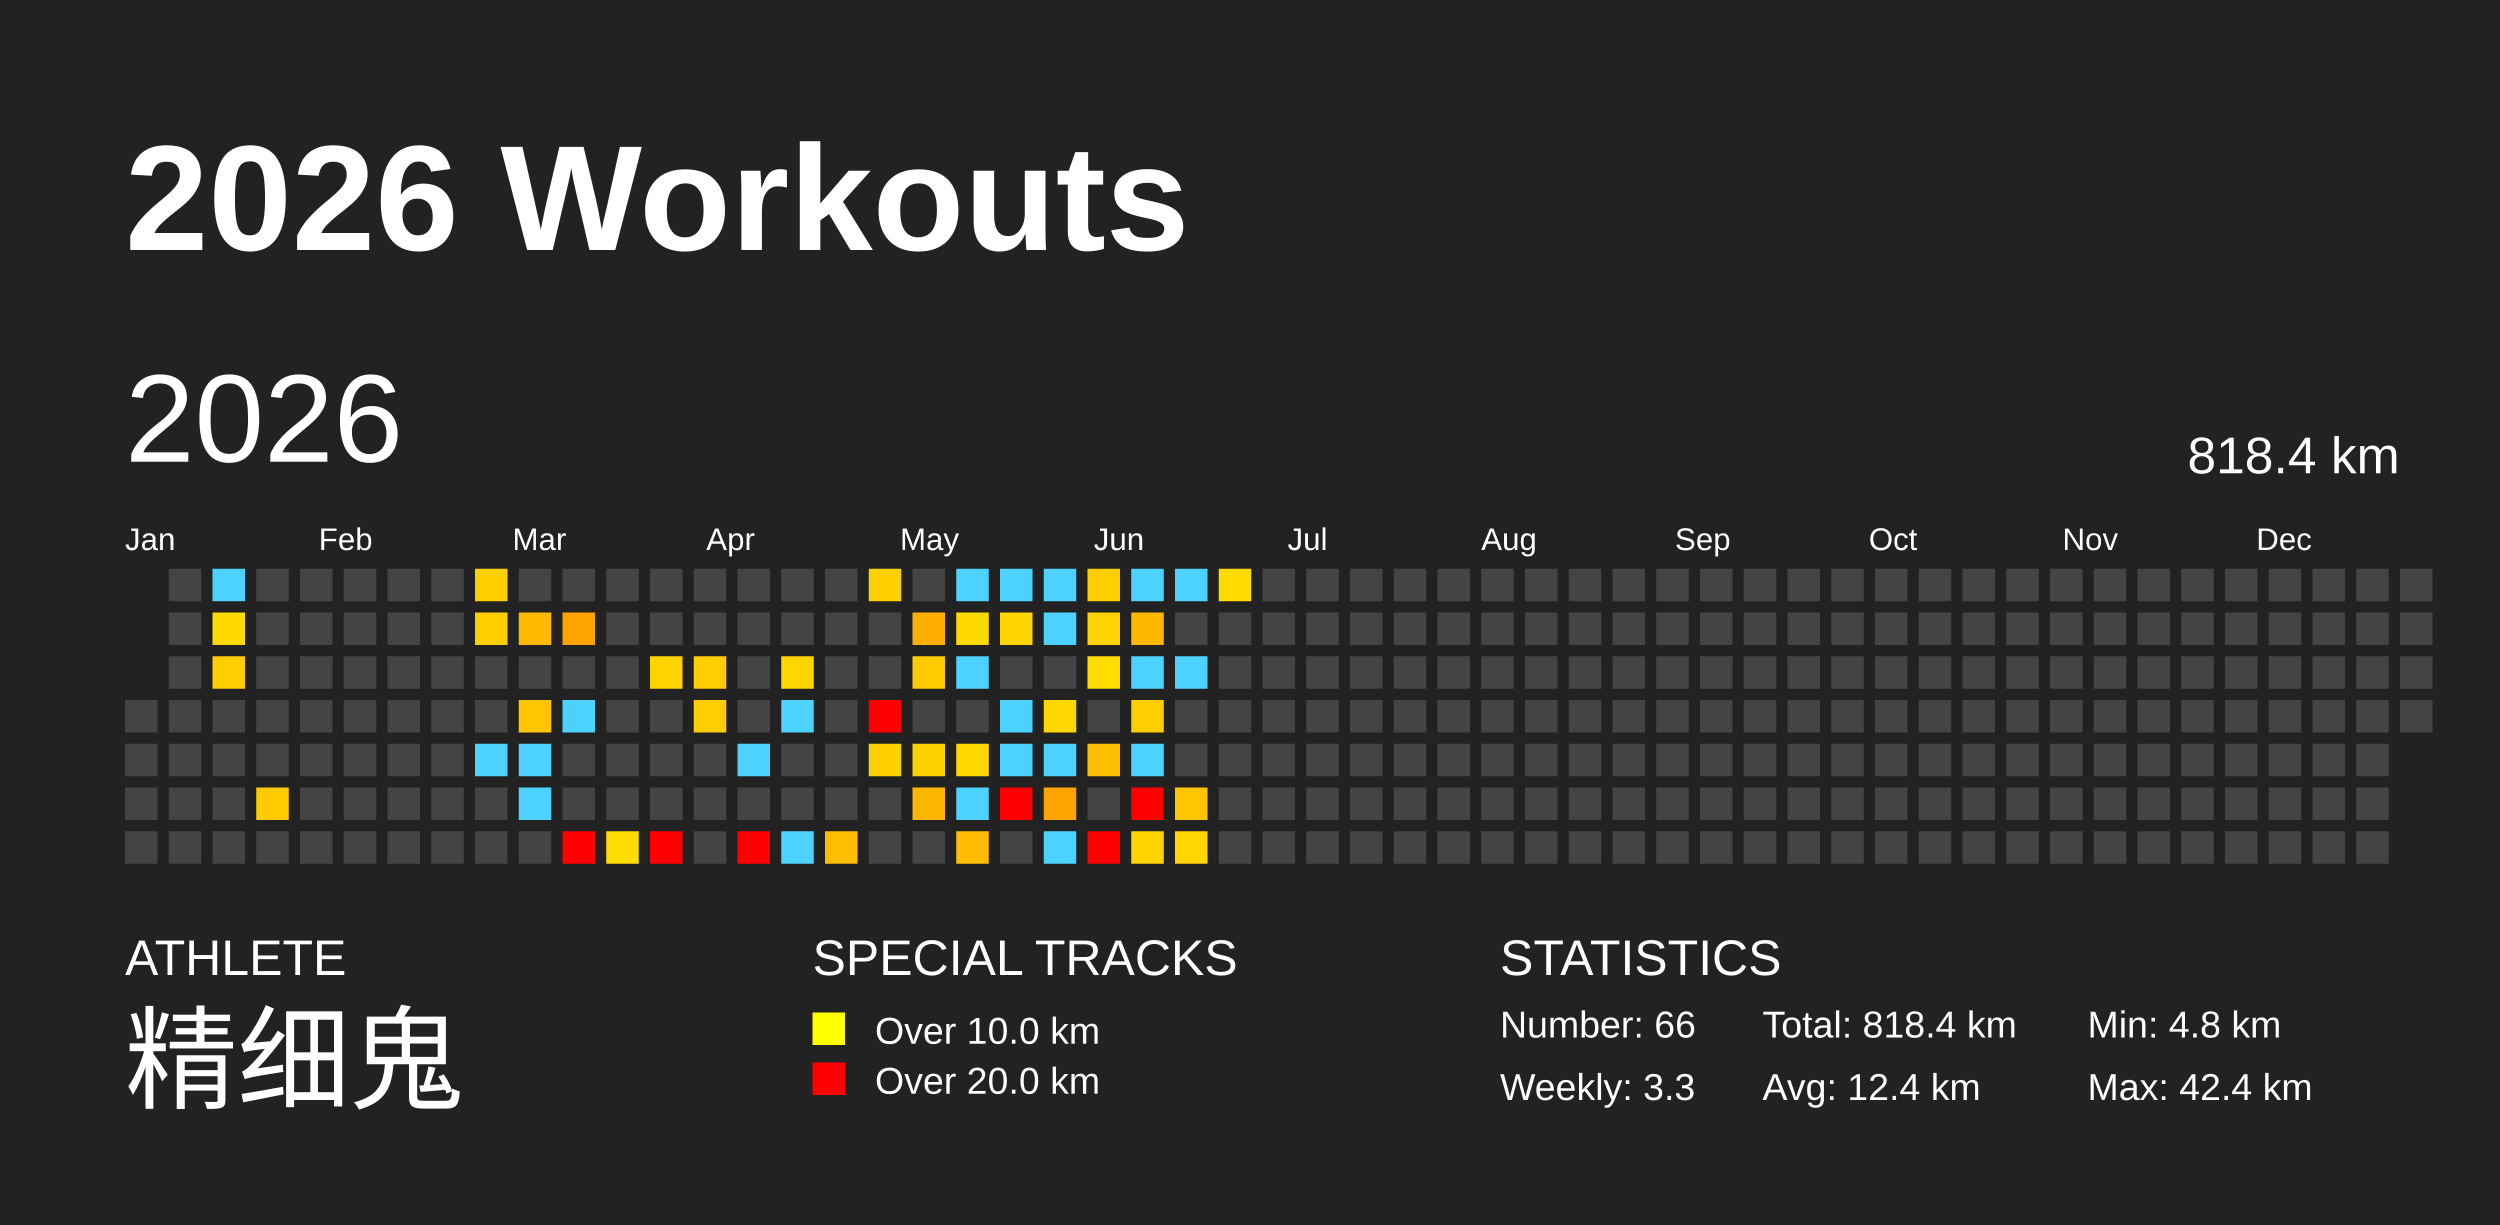
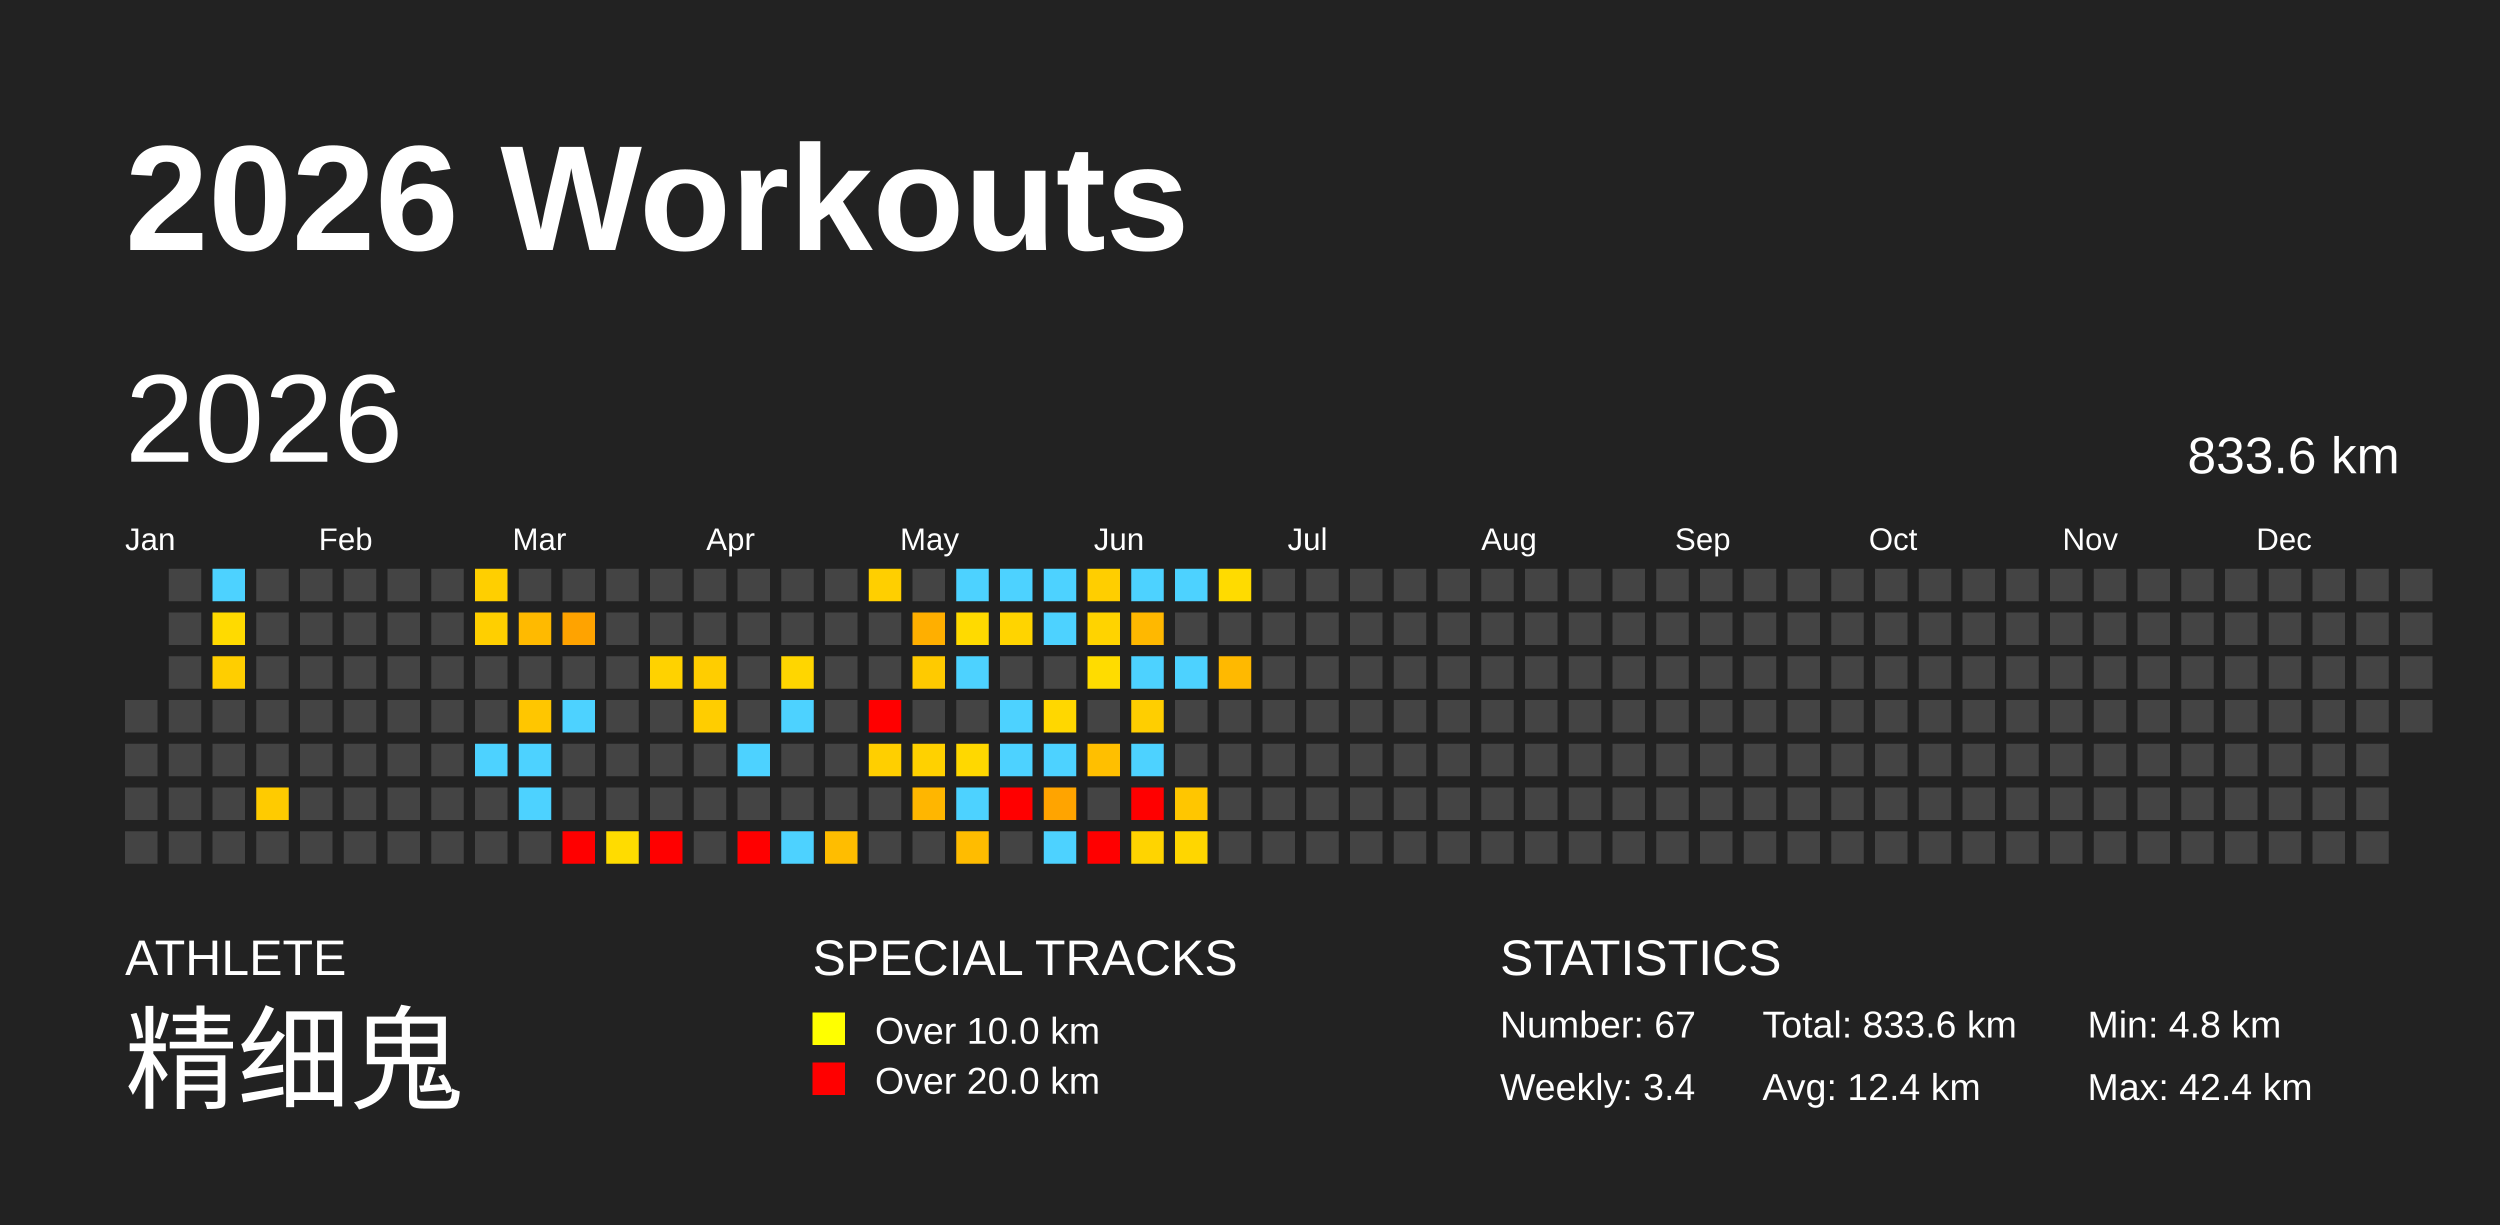
<svg xmlns="http://www.w3.org/2000/svg" baseProfile="full" height="98mm" version="1.1" viewBox="0,0,200,98" width="200mm">
  <defs />
  <rect fill="#222222" height="98" width="200" x="0" y="0" />
  <text fill="#FFFFFF" style="font-size:12px; font-family:Arial; font-weight:bold;" x="10" y="20">2026 Workouts</text>
  <text fill="#FFFFFF" style="font-size:4px; font-family:Arial" x="10" y="78">ATHLETE</text>
  <text fill="#FFFFFF" style="font-size:9px; font-family:Arial" x="10" y="88">精细鬼</text>
  <text fill="#FFFFFF" style="font-size:4px; font-family:Arial" x="65" y="78">SPECIAL TRACKS</text>
  <rect fill="yellow" height="2.6" width="2.6" x="65" y="81" />
  <text fill="#FFFFFF" style="font-size:3px; font-family:Arial" x="70" y="83.5">Over 10.0 km</text>
  <rect fill="red" height="2.6" width="2.6" x="65" y="85" />
  <text fill="#FFFFFF" style="font-size:3px; font-family:Arial" x="70" y="87.5">Over 20.0 km</text>
  <text fill="#FFFFFF" style="font-size:4px; font-family:Arial" x="120" y="78">STATISTICS</text>
-   <text fill="#FFFFFF" style="font-size:3px; font-family:Arial" x="120" y="83">Number: 66</text>
-   <text fill="#FFFFFF" style="font-size:3px; font-family:Arial" x="120" y="88">Weekly: 3.3</text>
-   <text fill="#FFFFFF" style="font-size:3px; font-family:Arial" x="141" y="83">Total: 818.4 km</text>
+   <text fill="#FFFFFF" style="font-size:3px; font-family:Arial" x="120" y="83">Number: 67</text>
+   <text fill="#FFFFFF" style="font-size:3px; font-family:Arial" x="120" y="88">Weekly: 3.4</text>
+   <text fill="#FFFFFF" style="font-size:3px; font-family:Arial" x="141" y="83">Total: 833.6 km</text>
  <text fill="#FFFFFF" style="font-size:3px; font-family:Arial" x="141" y="88">Avg: 12.4 km</text>
  <text fill="#FFFFFF" style="font-size:3px; font-family:Arial" x="167" y="83">Min: 4.8 km</text>
  <text fill="#FFFFFF" style="font-size:3px; font-family:Arial" x="167" y="88">Max: 42.4 km</text>
  <text dominant-baseline="hanging" fill="#FFFFFF" style="font-size:10.0px; font-family:Arial;" x="10" y="30">2026</text>
-   <text dominant-baseline="hanging" fill="#FFFFFF" style="font-size:4.125px; font-family:Arial;" x="175" y="35">818.4 km</text>
+   <text dominant-baseline="hanging" fill="#FFFFFF" style="font-size:4.125px; font-family:Arial;" x="175" y="35">833.6 km</text>
  <text fill="#FFFFFF" style="font-size:2.5px; font-family:Arial" x="10.0" y="44">Jan</text>
  <text fill="#FFFFFF" style="font-size:2.5px; font-family:Arial" x="25.5" y="44">Feb</text>
  <text fill="#FFFFFF" style="font-size:2.5px; font-family:Arial" x="41.0" y="44">Mar</text>
  <text fill="#FFFFFF" style="font-size:2.5px; font-family:Arial" x="56.5" y="44">Apr</text>
  <text fill="#FFFFFF" style="font-size:2.5px; font-family:Arial" x="72.0" y="44">May</text>
  <text fill="#FFFFFF" style="font-size:2.5px; font-family:Arial" x="87.5" y="44">Jun</text>
  <text fill="#FFFFFF" style="font-size:2.5px; font-family:Arial" x="103.0" y="44">Jul</text>
  <text fill="#FFFFFF" style="font-size:2.5px; font-family:Arial" x="118.5" y="44">Aug</text>
  <text fill="#FFFFFF" style="font-size:2.5px; font-family:Arial" x="134.0" y="44">Sep</text>
  <text fill="#FFFFFF" style="font-size:2.5px; font-family:Arial" x="149.5" y="44">Oct</text>
  <text fill="#FFFFFF" style="font-size:2.5px; font-family:Arial" x="165.0" y="44">Nov</text>
  <text fill="#FFFFFF" style="font-size:2.5px; font-family:Arial" x="180.5" y="44">Dec</text>
  <rect fill="#444444" height="2.6" width="2.6" x="10.0" y="56.0" />
  <rect fill="#444444" height="2.6" width="2.6" x="10.0" y="59.5" />
  <rect fill="#444444" height="2.6" width="2.6" x="10.0" y="63.0" />
  <rect fill="#444444" height="2.6" width="2.6" x="10.0" y="66.5" />
  <rect fill="#444444" height="2.6" width="2.6" x="13.5" y="45.5" />
  <rect fill="#444444" height="2.6" width="2.6" x="13.5" y="49.0" />
  <rect fill="#444444" height="2.6" width="2.6" x="13.5" y="52.5" />
  <rect fill="#444444" height="2.6" width="2.6" x="13.5" y="56.0" />
  <rect fill="#444444" height="2.6" width="2.6" x="13.5" y="59.5" />
  <rect fill="#444444" height="2.6" width="2.6" x="13.5" y="63.0" />
  <rect fill="#444444" height="2.6" width="2.6" x="13.5" y="66.5" />
  <rect fill="#4dd2ff" height="2.6" width="2.6" x="17.0" y="45.5" />
  <rect fill="#ffda00" height="2.6" width="2.6" x="17.0" y="49.0" />
  <rect fill="#ffce00" height="2.6" width="2.6" x="17.0" y="52.5" />
  <rect fill="#444444" height="2.6" width="2.6" x="17.0" y="56.0" />
  <rect fill="#444444" height="2.6" width="2.6" x="17.0" y="59.5" />
  <rect fill="#444444" height="2.6" width="2.6" x="17.0" y="63.0" />
  <rect fill="#444444" height="2.6" width="2.6" x="17.0" y="66.5" />
  <rect fill="#444444" height="2.6" width="2.6" x="20.5" y="45.5" />
  <rect fill="#444444" height="2.6" width="2.6" x="20.5" y="49.0" />
  <rect fill="#444444" height="2.6" width="2.6" x="20.5" y="52.5" />
  <rect fill="#444444" height="2.6" width="2.6" x="20.5" y="56.0" />
  <rect fill="#444444" height="2.6" width="2.6" x="20.5" y="59.5" />
  <rect fill="#ffcb00" height="2.6" width="2.6" x="20.5" y="63.0" />
  <rect fill="#444444" height="2.6" width="2.6" x="20.5" y="66.5" />
  <rect fill="#444444" height="2.6" width="2.6" x="24.0" y="45.5" />
  <rect fill="#444444" height="2.6" width="2.6" x="24.0" y="49.0" />
  <rect fill="#444444" height="2.6" width="2.6" x="24.0" y="52.5" />
  <rect fill="#444444" height="2.6" width="2.6" x="24.0" y="56.0" />
  <rect fill="#444444" height="2.6" width="2.6" x="24.0" y="59.5" />
  <rect fill="#444444" height="2.6" width="2.6" x="24.0" y="63.0" />
  <rect fill="#444444" height="2.6" width="2.6" x="24.0" y="66.5" />
  <rect fill="#444444" height="2.6" width="2.6" x="27.5" y="45.5" />
  <rect fill="#444444" height="2.6" width="2.6" x="27.5" y="49.0" />
  <rect fill="#444444" height="2.6" width="2.6" x="27.5" y="52.5" />
  <rect fill="#444444" height="2.6" width="2.6" x="27.5" y="56.0" />
  <rect fill="#444444" height="2.6" width="2.6" x="27.5" y="59.5" />
  <rect fill="#444444" height="2.6" width="2.6" x="27.5" y="63.0" />
  <rect fill="#444444" height="2.6" width="2.6" x="27.5" y="66.5" />
  <rect fill="#444444" height="2.6" width="2.6" x="31.0" y="45.5" />
  <rect fill="#444444" height="2.6" width="2.6" x="31.0" y="49.0" />
  <rect fill="#444444" height="2.6" width="2.6" x="31.0" y="52.5" />
  <rect fill="#444444" height="2.6" width="2.6" x="31.0" y="56.0" />
  <rect fill="#444444" height="2.6" width="2.6" x="31.0" y="59.5" />
  <rect fill="#444444" height="2.6" width="2.6" x="31.0" y="63.0" />
  <rect fill="#444444" height="2.6" width="2.6" x="31.0" y="66.5" />
  <rect fill="#444444" height="2.6" width="2.6" x="34.5" y="45.5" />
  <rect fill="#444444" height="2.6" width="2.6" x="34.5" y="49.0" />
  <rect fill="#444444" height="2.6" width="2.6" x="34.5" y="52.5" />
  <rect fill="#444444" height="2.6" width="2.6" x="34.5" y="56.0" />
  <rect fill="#444444" height="2.6" width="2.6" x="34.5" y="59.5" />
  <rect fill="#444444" height="2.6" width="2.6" x="34.5" y="63.0" />
  <rect fill="#444444" height="2.6" width="2.6" x="34.5" y="66.5" />
  <rect fill="#ffcf00" height="2.6" width="2.6" x="38.0" y="45.5" />
  <rect fill="#ffcf00" height="2.6" width="2.6" x="38.0" y="49.0" />
  <rect fill="#444444" height="2.6" width="2.6" x="38.0" y="52.5" />
  <rect fill="#444444" height="2.6" width="2.6" x="38.0" y="56.0" />
  <rect fill="#4dd2ff" height="2.6" width="2.6" x="38.0" y="59.5" />
  <rect fill="#444444" height="2.6" width="2.6" x="38.0" y="63.0" />
  <rect fill="#444444" height="2.6" width="2.6" x="38.0" y="66.5" />
  <rect fill="#444444" height="2.6" width="2.6" x="41.5" y="45.5" />
  <rect fill="#ffba00" height="2.6" width="2.6" x="41.5" y="49.0" />
  <rect fill="#444444" height="2.6" width="2.6" x="41.5" y="52.5" />
  <rect fill="#ffc600" height="2.6" width="2.6" x="41.5" y="56.0" />
  <rect fill="#4dd2ff" height="2.6" width="2.6" x="41.5" y="59.5" />
  <rect fill="#4dd2ff" height="2.6" width="2.6" x="41.5" y="63.0" />
  <rect fill="#444444" height="2.6" width="2.6" x="41.5" y="66.5" />
  <rect fill="#444444" height="2.6" width="2.6" x="45.0" y="45.5" />
  <rect fill="#ffa300" height="2.6" width="2.6" x="45.0" y="49.0" />
  <rect fill="#444444" height="2.6" width="2.6" x="45.0" y="52.5" />
  <rect fill="#4dd2ff" height="2.6" width="2.6" x="45.0" y="56.0" />
  <rect fill="#444444" height="2.6" width="2.6" x="45.0" y="59.5" />
  <rect fill="#444444" height="2.6" width="2.6" x="45.0" y="63.0" />
  <rect fill="red" height="2.6" width="2.6" x="45.0" y="66.5" />
  <rect fill="#444444" height="2.6" width="2.6" x="48.5" y="45.5" />
  <rect fill="#444444" height="2.6" width="2.6" x="48.5" y="49.0" />
  <rect fill="#444444" height="2.6" width="2.6" x="48.5" y="52.5" />
  <rect fill="#444444" height="2.6" width="2.6" x="48.5" y="56.0" />
  <rect fill="#444444" height="2.6" width="2.6" x="48.5" y="59.5" />
  <rect fill="#444444" height="2.6" width="2.6" x="48.5" y="63.0" />
  <rect fill="#ffdc00" height="2.6" width="2.6" x="48.5" y="66.5" />
  <rect fill="#444444" height="2.6" width="2.6" x="52.0" y="45.5" />
  <rect fill="#444444" height="2.6" width="2.6" x="52.0" y="49.0" />
  <rect fill="#ffd200" height="2.6" width="2.6" x="52.0" y="52.5" />
  <rect fill="#444444" height="2.6" width="2.6" x="52.0" y="56.0" />
  <rect fill="#444444" height="2.6" width="2.6" x="52.0" y="59.5" />
  <rect fill="#444444" height="2.6" width="2.6" x="52.0" y="63.0" />
  <rect fill="red" height="2.6" width="2.6" x="52.0" y="66.5" />
  <rect fill="#444444" height="2.6" width="2.6" x="55.5" y="45.5" />
  <rect fill="#444444" height="2.6" width="2.6" x="55.5" y="49.0" />
  <rect fill="#ffcd00" height="2.6" width="2.6" x="55.5" y="52.5" />
  <rect fill="#ffcd00" height="2.6" width="2.6" x="55.5" y="56.0" />
  <rect fill="#444444" height="2.6" width="2.6" x="55.5" y="59.5" />
  <rect fill="#444444" height="2.6" width="2.6" x="55.5" y="63.0" />
  <rect fill="#444444" height="2.6" width="2.6" x="55.5" y="66.5" />
  <rect fill="#444444" height="2.6" width="2.6" x="59.0" y="45.5" />
  <rect fill="#444444" height="2.6" width="2.6" x="59.0" y="49.0" />
  <rect fill="#444444" height="2.6" width="2.6" x="59.0" y="52.5" />
  <rect fill="#444444" height="2.6" width="2.6" x="59.0" y="56.0" />
  <rect fill="#4dd2ff" height="2.6" width="2.6" x="59.0" y="59.5" />
  <rect fill="#444444" height="2.6" width="2.6" x="59.0" y="63.0" />
  <rect fill="red" height="2.6" width="2.6" x="59.0" y="66.5" />
  <rect fill="#444444" height="2.6" width="2.6" x="62.5" y="45.5" />
  <rect fill="#444444" height="2.6" width="2.6" x="62.5" y="49.0" />
  <rect fill="#ffd600" height="2.6" width="2.6" x="62.5" y="52.5" />
  <rect fill="#4dd2ff" height="2.6" width="2.6" x="62.5" y="56.0" />
  <rect fill="#444444" height="2.6" width="2.6" x="62.5" y="59.5" />
  <rect fill="#444444" height="2.6" width="2.6" x="62.5" y="63.0" />
  <rect fill="#4dd2ff" height="2.6" width="2.6" x="62.5" y="66.5" />
  <rect fill="#444444" height="2.6" width="2.6" x="66.0" y="45.5" />
  <rect fill="#444444" height="2.6" width="2.6" x="66.0" y="49.0" />
  <rect fill="#444444" height="2.6" width="2.6" x="66.0" y="52.5" />
  <rect fill="#444444" height="2.6" width="2.6" x="66.0" y="56.0" />
  <rect fill="#444444" height="2.6" width="2.6" x="66.0" y="59.5" />
  <rect fill="#444444" height="2.6" width="2.6" x="66.0" y="63.0" />
  <rect fill="#ffbd00" height="2.6" width="2.6" x="66.0" y="66.5" />
  <rect fill="#ffcf00" height="2.6" width="2.6" x="69.5" y="45.5" />
  <rect fill="#444444" height="2.6" width="2.6" x="69.5" y="49.0" />
  <rect fill="#444444" height="2.6" width="2.6" x="69.5" y="52.5" />
  <rect fill="red" height="2.6" width="2.6" x="69.5" y="56.0" />
  <rect fill="#ffcf00" height="2.6" width="2.6" x="69.5" y="59.5" />
  <rect fill="#444444" height="2.6" width="2.6" x="69.5" y="63.0" />
  <rect fill="#444444" height="2.6" width="2.6" x="69.5" y="66.5" />
  <rect fill="#444444" height="2.6" width="2.6" x="73.0" y="45.5" />
  <rect fill="#ffaf00" height="2.6" width="2.6" x="73.0" y="49.0" />
  <rect fill="#ffca00" height="2.6" width="2.6" x="73.0" y="52.5" />
  <rect fill="#444444" height="2.6" width="2.6" x="73.0" y="56.0" />
  <rect fill="#ffd100" height="2.6" width="2.6" x="73.0" y="59.5" />
  <rect fill="#ffb600" height="2.6" width="2.6" x="73.0" y="63.0" />
  <rect fill="#444444" height="2.6" width="2.6" x="73.0" y="66.5" />
  <rect fill="#4dd2ff" height="2.6" width="2.6" x="76.5" y="45.5" />
  <rect fill="#ffda00" height="2.6" width="2.6" x="76.5" y="49.0" />
  <rect fill="#4dd2ff" height="2.6" width="2.6" x="76.5" y="52.5" />
  <rect fill="#444444" height="2.6" width="2.6" x="76.5" y="56.0" />
  <rect fill="#ffd800" height="2.6" width="2.6" x="76.5" y="59.5" />
  <rect fill="#4dd2ff" height="2.6" width="2.6" x="76.5" y="63.0" />
  <rect fill="#ffbc00" height="2.6" width="2.6" x="76.5" y="66.5" />
  <rect fill="#4dd2ff" height="2.6" width="2.6" x="80.0" y="45.5" />
  <rect fill="#ffd400" height="2.6" width="2.6" x="80.0" y="49.0" />
  <rect fill="#444444" height="2.6" width="2.6" x="80.0" y="52.5" />
  <rect fill="#4dd2ff" height="2.6" width="2.6" x="80.0" y="56.0" />
  <rect fill="#4dd2ff" height="2.6" width="2.6" x="80.0" y="59.5" />
  <rect fill="red" height="2.6" width="2.6" x="80.0" y="63.0" />
  <rect fill="#444444" height="2.6" width="2.6" x="80.0" y="66.5" />
  <rect fill="#4dd2ff" height="2.6" width="2.6" x="83.5" y="45.5" />
  <rect fill="#4dd2ff" height="2.6" width="2.6" x="83.5" y="49.0" />
  <rect fill="#444444" height="2.6" width="2.6" x="83.5" y="52.5" />
  <rect fill="#ffd700" height="2.6" width="2.6" x="83.5" y="56.0" />
  <rect fill="#4dd2ff" height="2.6" width="2.6" x="83.5" y="59.5" />
  <rect fill="#ffa400" height="2.6" width="2.6" x="83.5" y="63.0" />
  <rect fill="#4dd2ff" height="2.6" width="2.6" x="83.5" y="66.5" />
  <rect fill="#ffce00" height="2.6" width="2.6" x="87.0" y="45.5" />
  <rect fill="#ffd300" height="2.6" width="2.6" x="87.0" y="49.0" />
  <rect fill="#ffdc00" height="2.6" width="2.6" x="87.0" y="52.5" />
  <rect fill="#444444" height="2.6" width="2.6" x="87.0" y="56.0" />
  <rect fill="#ffbf00" height="2.6" width="2.6" x="87.0" y="59.5" />
  <rect fill="#444444" height="2.6" width="2.6" x="87.0" y="63.0" />
  <rect fill="red" height="2.6" width="2.6" x="87.0" y="66.5" />
  <rect fill="#4dd2ff" height="2.6" width="2.6" x="90.5" y="45.5" />
  <rect fill="#ffb800" height="2.6" width="2.6" x="90.5" y="49.0" />
  <rect fill="#4dd2ff" height="2.6" width="2.6" x="90.5" y="52.5" />
  <rect fill="#ffce00" height="2.6" width="2.6" x="90.5" y="56.0" />
  <rect fill="#4dd2ff" height="2.6" width="2.6" x="90.5" y="59.5" />
  <rect fill="red" height="2.6" width="2.6" x="90.5" y="63.0" />
  <rect fill="#ffd400" height="2.6" width="2.6" x="90.5" y="66.5" />
  <rect fill="#4dd2ff" height="2.6" width="2.6" x="94.0" y="45.5" />
  <rect fill="#444444" height="2.6" width="2.6" x="94.0" y="49.0" />
  <rect fill="#4dd2ff" height="2.6" width="2.6" x="94.0" y="52.5" />
  <rect fill="#444444" height="2.6" width="2.6" x="94.0" y="56.0" />
  <rect fill="#444444" height="2.6" width="2.6" x="94.0" y="59.5" />
  <rect fill="#ffc600" height="2.6" width="2.6" x="94.0" y="63.0" />
  <rect fill="#ffd600" height="2.6" width="2.6" x="94.0" y="66.5" />
  <rect fill="#ffdb00" height="2.6" width="2.6" x="97.5" y="45.5" />
  <rect fill="#444444" height="2.6" width="2.6" x="97.5" y="49.0" />
-   <rect fill="#444444" height="2.6" width="2.6" x="97.5" y="52.5" />
+   <rect fill="#ffb900" height="2.6" width="2.6" x="97.5" y="52.5" />
  <rect fill="#444444" height="2.6" width="2.6" x="97.5" y="56.0" />
  <rect fill="#444444" height="2.6" width="2.6" x="97.5" y="59.5" />
  <rect fill="#444444" height="2.6" width="2.6" x="97.5" y="63.0" />
  <rect fill="#444444" height="2.6" width="2.6" x="97.5" y="66.5" />
  <rect fill="#444444" height="2.6" width="2.6" x="101.0" y="45.5" />
  <rect fill="#444444" height="2.6" width="2.6" x="101.0" y="49.0" />
  <rect fill="#444444" height="2.6" width="2.6" x="101.0" y="52.5" />
  <rect fill="#444444" height="2.6" width="2.6" x="101.0" y="56.0" />
  <rect fill="#444444" height="2.6" width="2.6" x="101.0" y="59.5" />
  <rect fill="#444444" height="2.6" width="2.6" x="101.0" y="63.0" />
  <rect fill="#444444" height="2.6" width="2.6" x="101.0" y="66.5" />
  <rect fill="#444444" height="2.6" width="2.6" x="104.5" y="45.5" />
  <rect fill="#444444" height="2.6" width="2.6" x="104.5" y="49.0" />
  <rect fill="#444444" height="2.6" width="2.6" x="104.5" y="52.5" />
  <rect fill="#444444" height="2.6" width="2.6" x="104.5" y="56.0" />
  <rect fill="#444444" height="2.6" width="2.6" x="104.5" y="59.5" />
  <rect fill="#444444" height="2.6" width="2.6" x="104.5" y="63.0" />
  <rect fill="#444444" height="2.6" width="2.6" x="104.5" y="66.5" />
  <rect fill="#444444" height="2.6" width="2.6" x="108.0" y="45.5" />
  <rect fill="#444444" height="2.6" width="2.6" x="108.0" y="49.0" />
  <rect fill="#444444" height="2.6" width="2.6" x="108.0" y="52.5" />
  <rect fill="#444444" height="2.6" width="2.6" x="108.0" y="56.0" />
  <rect fill="#444444" height="2.6" width="2.6" x="108.0" y="59.5" />
  <rect fill="#444444" height="2.6" width="2.6" x="108.0" y="63.0" />
  <rect fill="#444444" height="2.6" width="2.6" x="108.0" y="66.5" />
  <rect fill="#444444" height="2.6" width="2.6" x="111.5" y="45.5" />
  <rect fill="#444444" height="2.6" width="2.6" x="111.5" y="49.0" />
  <rect fill="#444444" height="2.6" width="2.6" x="111.5" y="52.5" />
  <rect fill="#444444" height="2.6" width="2.6" x="111.5" y="56.0" />
  <rect fill="#444444" height="2.6" width="2.6" x="111.5" y="59.5" />
  <rect fill="#444444" height="2.6" width="2.6" x="111.5" y="63.0" />
  <rect fill="#444444" height="2.6" width="2.6" x="111.5" y="66.5" />
  <rect fill="#444444" height="2.6" width="2.6" x="115.0" y="45.5" />
  <rect fill="#444444" height="2.6" width="2.6" x="115.0" y="49.0" />
  <rect fill="#444444" height="2.6" width="2.6" x="115.0" y="52.5" />
  <rect fill="#444444" height="2.6" width="2.6" x="115.0" y="56.0" />
  <rect fill="#444444" height="2.6" width="2.6" x="115.0" y="59.5" />
  <rect fill="#444444" height="2.6" width="2.6" x="115.0" y="63.0" />
  <rect fill="#444444" height="2.6" width="2.6" x="115.0" y="66.5" />
  <rect fill="#444444" height="2.6" width="2.6" x="118.5" y="45.5" />
  <rect fill="#444444" height="2.6" width="2.6" x="118.5" y="49.0" />
  <rect fill="#444444" height="2.6" width="2.6" x="118.5" y="52.5" />
  <rect fill="#444444" height="2.6" width="2.6" x="118.5" y="56.0" />
  <rect fill="#444444" height="2.6" width="2.6" x="118.5" y="59.5" />
  <rect fill="#444444" height="2.6" width="2.6" x="118.5" y="63.0" />
  <rect fill="#444444" height="2.6" width="2.6" x="118.5" y="66.5" />
  <rect fill="#444444" height="2.6" width="2.6" x="122.0" y="45.5" />
  <rect fill="#444444" height="2.6" width="2.6" x="122.0" y="49.0" />
  <rect fill="#444444" height="2.6" width="2.6" x="122.0" y="52.5" />
  <rect fill="#444444" height="2.6" width="2.6" x="122.0" y="56.0" />
  <rect fill="#444444" height="2.6" width="2.6" x="122.0" y="59.5" />
  <rect fill="#444444" height="2.6" width="2.6" x="122.0" y="63.0" />
  <rect fill="#444444" height="2.6" width="2.6" x="122.0" y="66.5" />
  <rect fill="#444444" height="2.6" width="2.6" x="125.5" y="45.5" />
  <rect fill="#444444" height="2.6" width="2.6" x="125.5" y="49.0" />
  <rect fill="#444444" height="2.6" width="2.6" x="125.5" y="52.5" />
  <rect fill="#444444" height="2.6" width="2.6" x="125.5" y="56.0" />
  <rect fill="#444444" height="2.6" width="2.6" x="125.5" y="59.5" />
  <rect fill="#444444" height="2.6" width="2.6" x="125.5" y="63.0" />
  <rect fill="#444444" height="2.6" width="2.6" x="125.5" y="66.5" />
  <rect fill="#444444" height="2.6" width="2.6" x="129.0" y="45.5" />
  <rect fill="#444444" height="2.6" width="2.6" x="129.0" y="49.0" />
  <rect fill="#444444" height="2.6" width="2.6" x="129.0" y="52.5" />
  <rect fill="#444444" height="2.6" width="2.6" x="129.0" y="56.0" />
  <rect fill="#444444" height="2.6" width="2.6" x="129.0" y="59.5" />
  <rect fill="#444444" height="2.6" width="2.6" x="129.0" y="63.0" />
  <rect fill="#444444" height="2.6" width="2.6" x="129.0" y="66.5" />
  <rect fill="#444444" height="2.6" width="2.6" x="132.5" y="45.5" />
  <rect fill="#444444" height="2.6" width="2.6" x="132.5" y="49.0" />
  <rect fill="#444444" height="2.6" width="2.6" x="132.5" y="52.5" />
  <rect fill="#444444" height="2.6" width="2.6" x="132.5" y="56.0" />
  <rect fill="#444444" height="2.6" width="2.6" x="132.5" y="59.5" />
  <rect fill="#444444" height="2.6" width="2.6" x="132.5" y="63.0" />
  <rect fill="#444444" height="2.6" width="2.6" x="132.5" y="66.5" />
  <rect fill="#444444" height="2.6" width="2.6" x="136.0" y="45.5" />
  <rect fill="#444444" height="2.6" width="2.6" x="136.0" y="49.0" />
  <rect fill="#444444" height="2.6" width="2.6" x="136.0" y="52.5" />
  <rect fill="#444444" height="2.6" width="2.6" x="136.0" y="56.0" />
  <rect fill="#444444" height="2.6" width="2.6" x="136.0" y="59.5" />
  <rect fill="#444444" height="2.6" width="2.6" x="136.0" y="63.0" />
  <rect fill="#444444" height="2.6" width="2.6" x="136.0" y="66.5" />
  <rect fill="#444444" height="2.6" width="2.6" x="139.5" y="45.5" />
  <rect fill="#444444" height="2.6" width="2.6" x="139.5" y="49.0" />
  <rect fill="#444444" height="2.6" width="2.6" x="139.5" y="52.5" />
  <rect fill="#444444" height="2.6" width="2.6" x="139.5" y="56.0" />
  <rect fill="#444444" height="2.6" width="2.6" x="139.5" y="59.5" />
  <rect fill="#444444" height="2.6" width="2.6" x="139.5" y="63.0" />
  <rect fill="#444444" height="2.6" width="2.6" x="139.5" y="66.5" />
  <rect fill="#444444" height="2.6" width="2.6" x="143.0" y="45.5" />
  <rect fill="#444444" height="2.6" width="2.6" x="143.0" y="49.0" />
  <rect fill="#444444" height="2.6" width="2.6" x="143.0" y="52.5" />
  <rect fill="#444444" height="2.6" width="2.6" x="143.0" y="56.0" />
  <rect fill="#444444" height="2.6" width="2.6" x="143.0" y="59.5" />
  <rect fill="#444444" height="2.6" width="2.6" x="143.0" y="63.0" />
  <rect fill="#444444" height="2.6" width="2.6" x="143.0" y="66.5" />
  <rect fill="#444444" height="2.6" width="2.6" x="146.5" y="45.5" />
  <rect fill="#444444" height="2.6" width="2.6" x="146.5" y="49.0" />
  <rect fill="#444444" height="2.6" width="2.6" x="146.5" y="52.5" />
  <rect fill="#444444" height="2.6" width="2.6" x="146.5" y="56.0" />
  <rect fill="#444444" height="2.6" width="2.6" x="146.5" y="59.5" />
  <rect fill="#444444" height="2.6" width="2.6" x="146.5" y="63.0" />
  <rect fill="#444444" height="2.6" width="2.6" x="146.5" y="66.5" />
  <rect fill="#444444" height="2.6" width="2.6" x="150.0" y="45.5" />
  <rect fill="#444444" height="2.6" width="2.6" x="150.0" y="49.0" />
  <rect fill="#444444" height="2.6" width="2.6" x="150.0" y="52.5" />
  <rect fill="#444444" height="2.6" width="2.6" x="150.0" y="56.0" />
  <rect fill="#444444" height="2.6" width="2.6" x="150.0" y="59.5" />
  <rect fill="#444444" height="2.6" width="2.6" x="150.0" y="63.0" />
  <rect fill="#444444" height="2.6" width="2.6" x="150.0" y="66.5" />
  <rect fill="#444444" height="2.6" width="2.6" x="153.5" y="45.5" />
  <rect fill="#444444" height="2.6" width="2.6" x="153.5" y="49.0" />
  <rect fill="#444444" height="2.6" width="2.6" x="153.5" y="52.5" />
  <rect fill="#444444" height="2.6" width="2.6" x="153.5" y="56.0" />
  <rect fill="#444444" height="2.6" width="2.6" x="153.5" y="59.5" />
  <rect fill="#444444" height="2.6" width="2.6" x="153.5" y="63.0" />
  <rect fill="#444444" height="2.6" width="2.6" x="153.5" y="66.5" />
  <rect fill="#444444" height="2.6" width="2.6" x="157.0" y="45.5" />
  <rect fill="#444444" height="2.6" width="2.6" x="157.0" y="49.0" />
  <rect fill="#444444" height="2.6" width="2.6" x="157.0" y="52.5" />
  <rect fill="#444444" height="2.6" width="2.6" x="157.0" y="56.0" />
  <rect fill="#444444" height="2.6" width="2.6" x="157.0" y="59.5" />
  <rect fill="#444444" height="2.6" width="2.6" x="157.0" y="63.0" />
  <rect fill="#444444" height="2.6" width="2.6" x="157.0" y="66.5" />
  <rect fill="#444444" height="2.6" width="2.6" x="160.5" y="45.5" />
  <rect fill="#444444" height="2.6" width="2.6" x="160.5" y="49.0" />
  <rect fill="#444444" height="2.6" width="2.6" x="160.5" y="52.5" />
  <rect fill="#444444" height="2.6" width="2.6" x="160.5" y="56.0" />
  <rect fill="#444444" height="2.6" width="2.6" x="160.5" y="59.5" />
  <rect fill="#444444" height="2.6" width="2.6" x="160.5" y="63.0" />
  <rect fill="#444444" height="2.6" width="2.6" x="160.5" y="66.5" />
  <rect fill="#444444" height="2.6" width="2.6" x="164.0" y="45.5" />
  <rect fill="#444444" height="2.6" width="2.6" x="164.0" y="49.0" />
  <rect fill="#444444" height="2.6" width="2.6" x="164.0" y="52.5" />
  <rect fill="#444444" height="2.6" width="2.6" x="164.0" y="56.0" />
  <rect fill="#444444" height="2.6" width="2.6" x="164.0" y="59.5" />
  <rect fill="#444444" height="2.6" width="2.6" x="164.0" y="63.0" />
  <rect fill="#444444" height="2.6" width="2.6" x="164.0" y="66.5" />
  <rect fill="#444444" height="2.6" width="2.6" x="167.5" y="45.5" />
  <rect fill="#444444" height="2.6" width="2.6" x="167.5" y="49.0" />
  <rect fill="#444444" height="2.6" width="2.6" x="167.5" y="52.5" />
  <rect fill="#444444" height="2.6" width="2.6" x="167.5" y="56.0" />
  <rect fill="#444444" height="2.6" width="2.6" x="167.5" y="59.5" />
  <rect fill="#444444" height="2.6" width="2.6" x="167.5" y="63.0" />
  <rect fill="#444444" height="2.6" width="2.6" x="167.5" y="66.5" />
  <rect fill="#444444" height="2.6" width="2.6" x="171.0" y="45.5" />
  <rect fill="#444444" height="2.6" width="2.6" x="171.0" y="49.0" />
  <rect fill="#444444" height="2.6" width="2.6" x="171.0" y="52.5" />
  <rect fill="#444444" height="2.6" width="2.6" x="171.0" y="56.0" />
  <rect fill="#444444" height="2.6" width="2.6" x="171.0" y="59.5" />
  <rect fill="#444444" height="2.6" width="2.6" x="171.0" y="63.0" />
  <rect fill="#444444" height="2.6" width="2.6" x="171.0" y="66.5" />
  <rect fill="#444444" height="2.6" width="2.6" x="174.5" y="45.5" />
  <rect fill="#444444" height="2.6" width="2.6" x="174.5" y="49.0" />
  <rect fill="#444444" height="2.6" width="2.6" x="174.5" y="52.5" />
  <rect fill="#444444" height="2.6" width="2.6" x="174.5" y="56.0" />
  <rect fill="#444444" height="2.6" width="2.6" x="174.5" y="59.5" />
  <rect fill="#444444" height="2.6" width="2.6" x="174.5" y="63.0" />
  <rect fill="#444444" height="2.6" width="2.6" x="174.5" y="66.5" />
  <rect fill="#444444" height="2.6" width="2.6" x="178.0" y="45.5" />
  <rect fill="#444444" height="2.6" width="2.6" x="178.0" y="49.0" />
  <rect fill="#444444" height="2.6" width="2.6" x="178.0" y="52.5" />
  <rect fill="#444444" height="2.6" width="2.6" x="178.0" y="56.0" />
  <rect fill="#444444" height="2.6" width="2.6" x="178.0" y="59.5" />
  <rect fill="#444444" height="2.6" width="2.6" x="178.0" y="63.0" />
  <rect fill="#444444" height="2.6" width="2.6" x="178.0" y="66.5" />
  <rect fill="#444444" height="2.6" width="2.6" x="181.5" y="45.5" />
  <rect fill="#444444" height="2.6" width="2.6" x="181.5" y="49.0" />
  <rect fill="#444444" height="2.6" width="2.6" x="181.5" y="52.5" />
  <rect fill="#444444" height="2.6" width="2.6" x="181.5" y="56.0" />
  <rect fill="#444444" height="2.6" width="2.6" x="181.5" y="59.5" />
  <rect fill="#444444" height="2.6" width="2.6" x="181.5" y="63.0" />
  <rect fill="#444444" height="2.6" width="2.6" x="181.5" y="66.5" />
  <rect fill="#444444" height="2.6" width="2.6" x="185.0" y="45.5" />
  <rect fill="#444444" height="2.6" width="2.6" x="185.0" y="49.0" />
  <rect fill="#444444" height="2.6" width="2.6" x="185.0" y="52.5" />
  <rect fill="#444444" height="2.6" width="2.6" x="185.0" y="56.0" />
  <rect fill="#444444" height="2.6" width="2.6" x="185.0" y="59.5" />
  <rect fill="#444444" height="2.6" width="2.6" x="185.0" y="63.0" />
  <rect fill="#444444" height="2.6" width="2.6" x="185.0" y="66.5" />
  <rect fill="#444444" height="2.6" width="2.6" x="188.5" y="45.5" />
  <rect fill="#444444" height="2.6" width="2.6" x="188.5" y="49.0" />
  <rect fill="#444444" height="2.6" width="2.6" x="188.5" y="52.5" />
  <rect fill="#444444" height="2.6" width="2.6" x="188.5" y="56.0" />
  <rect fill="#444444" height="2.6" width="2.6" x="188.5" y="59.5" />
  <rect fill="#444444" height="2.6" width="2.6" x="188.5" y="63.0" />
  <rect fill="#444444" height="2.6" width="2.6" x="188.5" y="66.5" />
  <rect fill="#444444" height="2.6" width="2.6" x="192.0" y="45.5" />
  <rect fill="#444444" height="2.6" width="2.6" x="192.0" y="49.0" />
  <rect fill="#444444" height="2.6" width="2.6" x="192.0" y="52.5" />
  <rect fill="#444444" height="2.6" width="2.6" x="192.0" y="56.0" />
</svg>
